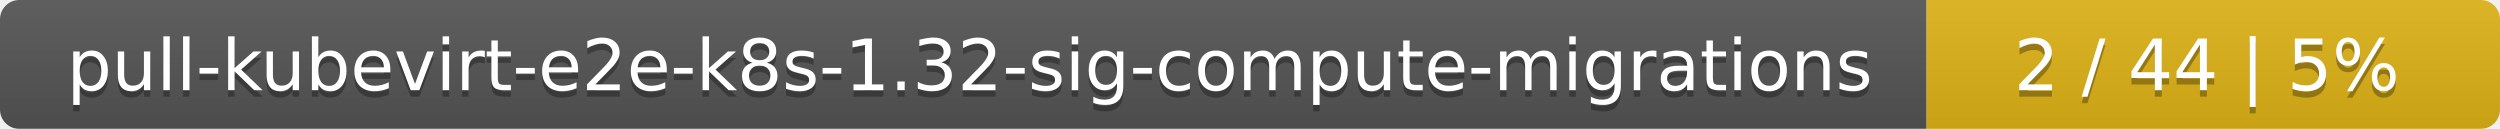
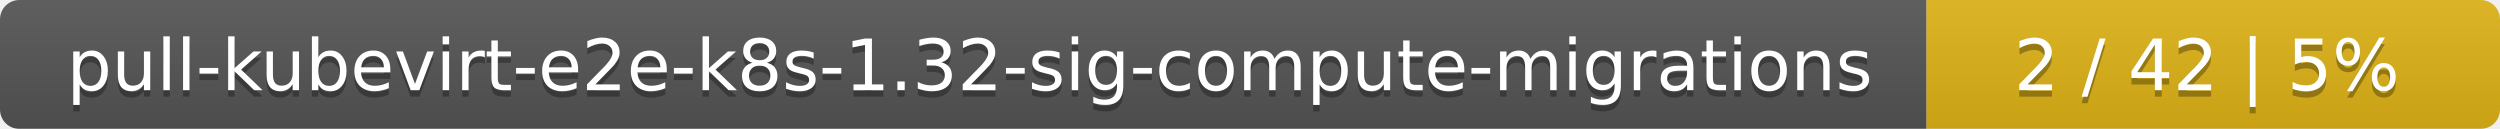
<svg xmlns="http://www.w3.org/2000/svg" width="388" height="20">
  <linearGradient id="smooth" x2="0" y2="100%">
    <stop offset="0" stop-color="#bbb" stop-opacity=".1" />
    <stop offset="1" stop-opacity=".1" />
  </linearGradient>
  <mask id="round">
    <rect width="388" height="20" rx="3" fill="#fff" />
  </mask>
  <g mask="url(#round)">
    <rect width="299" height="20" fill="#555" />
    <rect x="299" width="89" height="20" fill="#dfb317" />
    <rect width="388" height="20" fill="url(#smooth)" />
  </g>
  <g fill="#fff" text-anchor="middle" font-family="DejaVu Sans,Verdana,Geneva,sans-serif" font-size="11">
    <text x="150.5" y="15" fill="#010101" fill-opacity=".3">pull-kubevirt-e2e-k8s-1.32-sig-compute-migrations</text>
    <text x="150.5" y="14">pull-kubevirt-e2e-k8s-1.32-sig-compute-migrations</text>
-     <text x="342.5" y="15" fill="#010101" fill-opacity=".3">2 / 44    |    5%</text>
-     <text x="342.5" y="14">2 / 44    |    5%</text>
+     <text x="342.5" y="15" fill="#010101" fill-opacity=".3">2 / 42    |    5%</text>
+     <text x="342.5" y="14">2 / 42    |    5%</text>
  </g>
</svg>
